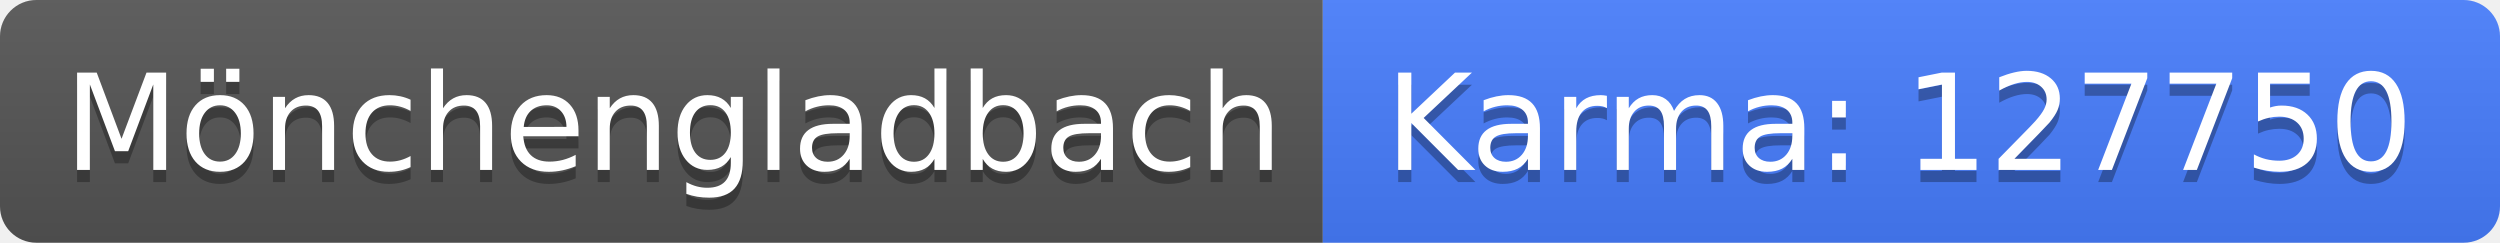
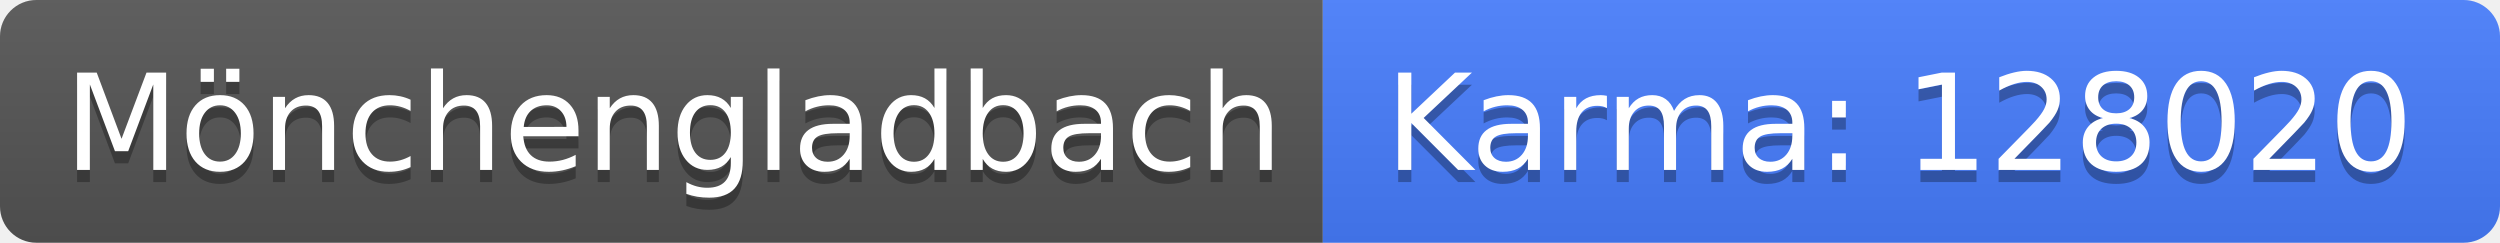
<svg xmlns="http://www.w3.org/2000/svg" width="206" height="20">
  <linearGradient id="b" x2="0" y2="100%">
    <stop offset="0" stop-color="#bbb" stop-opacity=".1" />
    <stop offset="1" stop-opacity=".1" />
  </linearGradient>
  <clipPath id="a">
    <rect width="206" height="20" rx="3" fill="#fff" />
  </clipPath>
  <g clip-path="url(#a)">
    <path fill="#555" d="M0 0h109v20H0z" />
    <path fill="#477eff" d="M109 0h97v20H109z" />
    <path fill="url(#b)" d="M0 0h206v20H0z" />
  </g>
  <g fill="#fff" text-anchor="middle" font-family="DejaVu Sans,Verdana,Geneva,sans-serif" font-size="110">
    <text x="555" y="150" fill="#010101" fill-opacity=".3" transform="scale(.1)" textLength="990">Mönchengladbach</text>
    <text x="555" y="140" transform="scale(.1)" textLength="990">Mönchengladbach</text>
-     <text x="1565" y="150" fill="#010101" fill-opacity=".3" transform="scale(.1)" textLength="870">Karma: 127750</text>
-     <text x="1565" y="140" transform="scale(.1)" textLength="870">Karma: 127750</text>
+     <text x="1565" y="150" fill="#010101" fill-opacity=".3" transform="scale(.1)" textLength="870">Karma: 128020</text>
+     <text x="1565" y="140" transform="scale(.1)" textLength="870">Karma: 128020</text>
  </g>
</svg>
